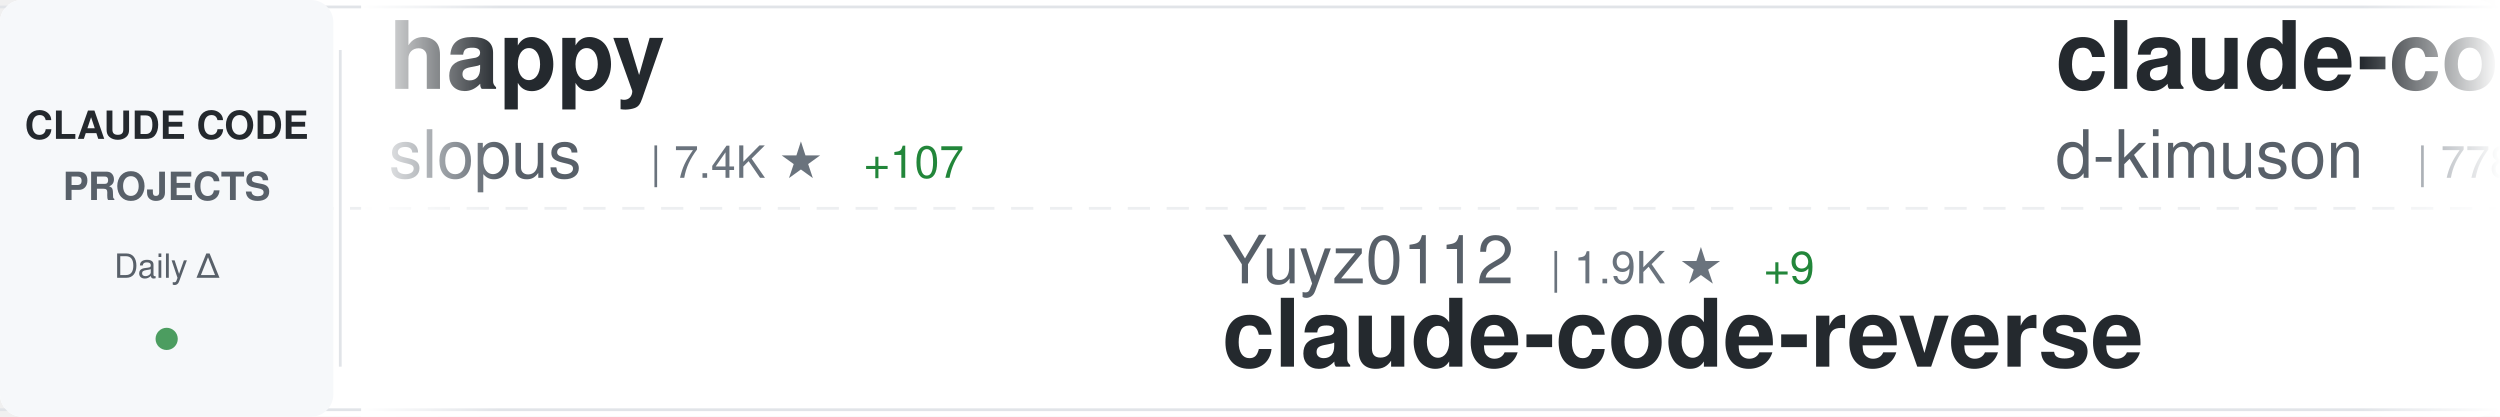
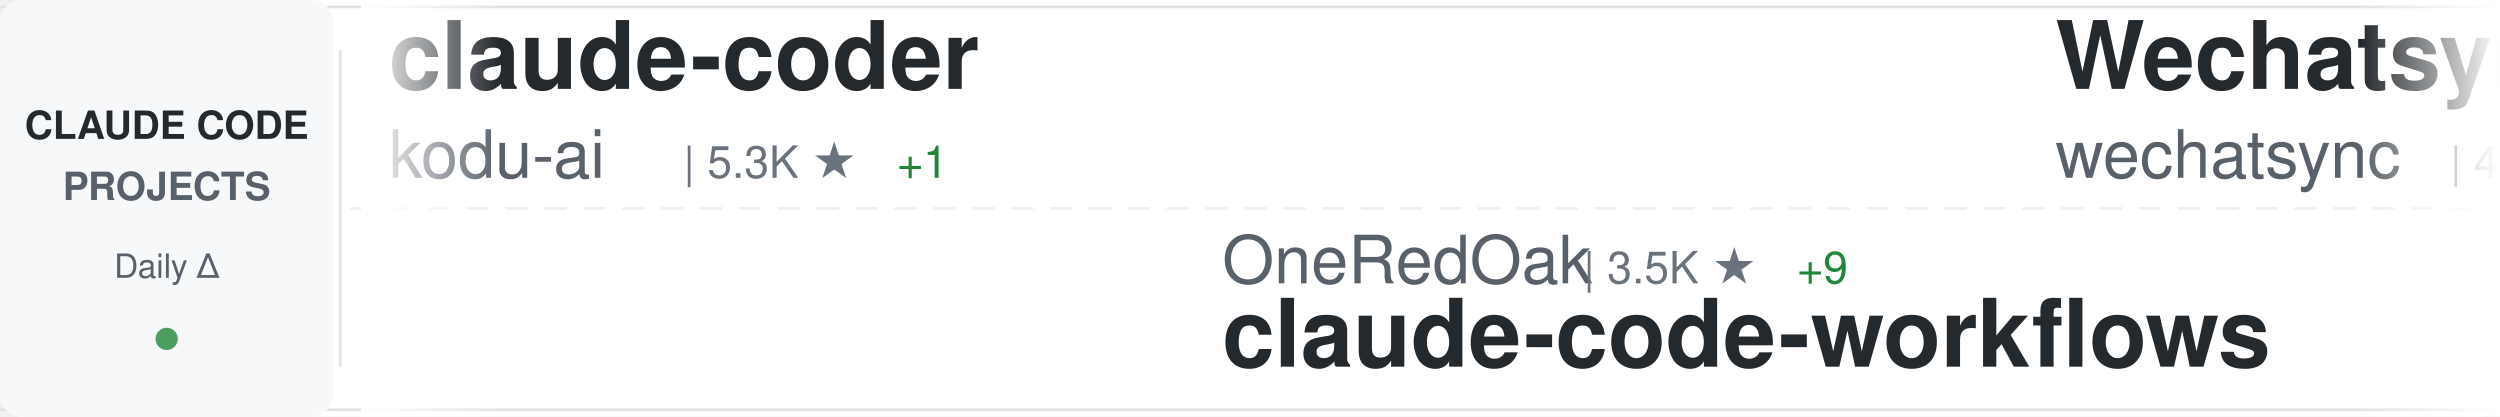
<svg xmlns="http://www.w3.org/2000/svg" width="900" height="150">
  <defs>
    <linearGradient id="awesomeLeftFade" x1="0%" y1="0%" x2="100%" y2="0%">
      <stop offset="0%" style="stop-color:#ffffff;stop-opacity:1" />
      <stop offset="100%" style="stop-color:#ffffff;stop-opacity:0" />
    </linearGradient>
    <linearGradient id="awesomeRightFade" x1="0%" y1="0%" x2="100%" y2="0%">
      <stop offset="0%" style="stop-color:#ffffff;stop-opacity:0" />
      <stop offset="100%" style="stop-color:#ffffff;stop-opacity:1" />
    </linearGradient>
  </defs>
  <rect width="900" height="150" fill="#ffffff" rx="8" />
  <rect x="0" y="2" width="900" height="1" fill="#e1e4e8" />
  <rect x="0" y="147" width="900" height="1" fill="#e1e4e8" />
  <line x1="0" y1="75" x2="900" y2="75" stroke="#e1e4e8" stroke-width="1" stroke-dasharray="8 6" opacity="0.6" />
  <rect x="0" y="0" width="120" height="150" fill="#f6f8fa" rx="8" />
  <text x="60" y="50" font-family="-apple-system, BlinkMacSystemFont, 'Segoe UI', Helvetica, Arial, sans-serif" font-size="14" font-weight="600" fill="#24292e" text-anchor="middle">CLAUDE CODE</text>
  <text x="60" y="72" font-family="-apple-system, BlinkMacSystemFont, 'Segoe UI', Helvetica, Arial, sans-serif" font-size="14" font-weight="600" fill="#586069" text-anchor="middle">PROJECTS</text>
  <text x="60" y="100" font-family="-apple-system, BlinkMacSystemFont, 'Segoe UI', Helvetica, Arial, sans-serif" font-size="12" font-weight="500" fill="#586069" text-anchor="middle">Daily Δ</text>
  <circle cx="60" cy="122" r="4" fill="#22863a" opacity="0.8" />
  <rect x="122" y="18" width="1" height="114" fill="#e1e4e8" />
  <clipPath id="awesomeTickerClip">
    <rect x="130" y="0" width="770" height="150" />
  </clipPath>
  <g clip-path="url(#awesomeTickerClip)">
    <g id="awesomeTickerItems">
      <animateTransform attributeName="transform" attributeType="XML" type="translate" from="0 0" to="-3000 0" dur="54s" repeatCount="indefinite" />
      <g transform="translate(0, 0)">
-         <text x="140" y="32" font-family="-apple-system, BlinkMacSystemFont, 'Segoe UI', Helvetica, Arial, sans-serif" font-size="34" font-weight="600" fill="#24292e">happy</text>
-         <text x="140" y="64" font-family="-apple-system, BlinkMacSystemFont, 'Segoe UI', Helvetica, Arial, sans-serif" font-size="24" font-weight="400" fill="#586069">slopus</text>
-         <text x="234" y="64" font-family="-apple-system, BlinkMacSystemFont, 'Segoe UI', Helvetica, Arial, sans-serif" font-size="16" font-weight="500" fill="#6a737d">| 7.4K ★</text>
-         <text x="311" y="64" font-family="-apple-system, BlinkMacSystemFont, 'Segoe UI', Helvetica, Arial, sans-serif" font-size="16" font-weight="500" fill="#22863a"> +107</text>
+         <text x="140" y="32" font-family="-apple-system, BlinkMacSystemFont, 'Segoe UI', Helvetica, Arial, sans-serif" font-size="34" font-weight="600" fill="#24292e">claude-coder</text>
+         <text x="140" y="64" font-family="-apple-system, BlinkMacSystemFont, 'Segoe UI', Helvetica, Arial, sans-serif" font-size="24" font-weight="400" fill="#586069">kodu-ai</text>
+         <text x="246" y="64" font-family="-apple-system, BlinkMacSystemFont, 'Segoe UI', Helvetica, Arial, sans-serif" font-size="16" font-weight="500" fill="#6a737d">| 5.3K ★</text>
+         <text x="323" y="64" font-family="-apple-system, BlinkMacSystemFont, 'Segoe UI', Helvetica, Arial, sans-serif" font-size="16" font-weight="500" fill="#22863a"> +1</text>
      </g>
      <g transform="translate(300, 0)">
-         <text x="140" y="102" font-family="-apple-system, BlinkMacSystemFont, 'Segoe UI', Helvetica, Arial, sans-serif" font-size="24" font-weight="400" fill="#586069">Yuyz0112</text>
-         <text x="258" y="102" font-family="-apple-system, BlinkMacSystemFont, 'Segoe UI', Helvetica, Arial, sans-serif" font-size="16" font-weight="500" fill="#6a737d">| 1.9K ★</text>
-         <text x="335" y="102" font-family="-apple-system, BlinkMacSystemFont, 'Segoe UI', Helvetica, Arial, sans-serif" font-size="16" font-weight="500" fill="#22863a"> +9</text>
-         <text x="140" y="132" font-family="-apple-system, BlinkMacSystemFont, 'Segoe UI', Helvetica, Arial, sans-serif" font-size="34" font-weight="600" fill="#24292e">claude-code-reverse</text>
+         <text x="140" y="102" font-family="-apple-system, BlinkMacSystemFont, 'Segoe UI', Helvetica, Arial, sans-serif" font-size="24" font-weight="400" fill="#586069">OneRedOak</text>
+         <text x="270" y="102" font-family="-apple-system, BlinkMacSystemFont, 'Segoe UI', Helvetica, Arial, sans-serif" font-size="16" font-weight="500" fill="#6a737d">| 3.5K ★</text>
+         <text x="347" y="102" font-family="-apple-system, BlinkMacSystemFont, 'Segoe UI', Helvetica, Arial, sans-serif" font-size="16" font-weight="500" fill="#22863a"> +9</text>
+         <text x="140" y="132" font-family="-apple-system, BlinkMacSystemFont, 'Segoe UI', Helvetica, Arial, sans-serif" font-size="34" font-weight="600" fill="#24292e">claude-code-workflows</text>
      </g>
      <g transform="translate(600, 0)">
-         <text x="140" y="32" font-family="-apple-system, BlinkMacSystemFont, 'Segoe UI', Helvetica, Arial, sans-serif" font-size="34" font-weight="600" fill="#24292e">claude-code-viewer</text>
-         <text x="140" y="64" font-family="-apple-system, BlinkMacSystemFont, 'Segoe UI', Helvetica, Arial, sans-serif" font-size="24" font-weight="400" fill="#586069">d-kimuson</text>
-         <text x="270" y="64" font-family="-apple-system, BlinkMacSystemFont, 'Segoe UI', Helvetica, Arial, sans-serif" font-size="16" font-weight="500" fill="#6a737d">| 778 ★</text>
-         <text x="338" y="64" font-family="-apple-system, BlinkMacSystemFont, 'Segoe UI', Helvetica, Arial, sans-serif" font-size="16" font-weight="500" fill="#22863a"> +3</text>
+         <text x="140" y="32" font-family="-apple-system, BlinkMacSystemFont, 'Segoe UI', Helvetica, Arial, sans-serif" font-size="34" font-weight="600" fill="#24292e">Wechatsync</text>
+         <text x="140" y="64" font-family="-apple-system, BlinkMacSystemFont, 'Segoe UI', Helvetica, Arial, sans-serif" font-size="24" font-weight="400" fill="#586069">wechatsync</text>
+         <text x="282" y="64" font-family="-apple-system, BlinkMacSystemFont, 'Segoe UI', Helvetica, Arial, sans-serif" font-size="16" font-weight="500" fill="#6a737d">| 4.7K ★</text>
+         <text x="359" y="64" font-family="-apple-system, BlinkMacSystemFont, 'Segoe UI', Helvetica, Arial, sans-serif" font-size="16" font-weight="500" fill="#22863a"> +8</text>
      </g>
      <g transform="translate(900, 0)">
-         <text x="140" y="102" font-family="-apple-system, BlinkMacSystemFont, 'Segoe UI', Helvetica, Arial, sans-serif" font-size="24" font-weight="400" fill="#586069">UfoMiao</text>
-         <text x="246" y="102" font-family="-apple-system, BlinkMacSystemFont, 'Segoe UI', Helvetica, Arial, sans-serif" font-size="16" font-weight="500" fill="#6a737d">| 5.2K ★</text>
-         <text x="323" y="102" font-family="-apple-system, BlinkMacSystemFont, 'Segoe UI', Helvetica, Arial, sans-serif" font-size="16" font-weight="500" fill="#22863a"> +13</text>
-         <text x="140" y="132" font-family="-apple-system, BlinkMacSystemFont, 'Segoe UI', Helvetica, Arial, sans-serif" font-size="34" font-weight="600" fill="#24292e">zcf</text>
+         <text x="140" y="102" font-family="-apple-system, BlinkMacSystemFont, 'Segoe UI', Helvetica, Arial, sans-serif" font-size="24" font-weight="400" fill="#586069">catlog22</text>
+         <text x="258" y="102" font-family="-apple-system, BlinkMacSystemFont, 'Segoe UI', Helvetica, Arial, sans-serif" font-size="16" font-weight="500" fill="#6a737d">| 979 ★</text>
+         <text x="326" y="102" font-family="-apple-system, BlinkMacSystemFont, 'Segoe UI', Helvetica, Arial, sans-serif" font-size="16" font-weight="500" fill="#22863a"> +21</text>
+         <text x="140" y="132" font-family="-apple-system, BlinkMacSystemFont, 'Segoe UI', Helvetica, Arial, sans-serif" font-size="34" font-weight="600" fill="#24292e">Claude-Code-Workflow</text>
      </g>
      <g transform="translate(1200, 0)">
-         <text x="140" y="32" font-family="-apple-system, BlinkMacSystemFont, 'Segoe UI', Helvetica, Arial, sans-serif" font-size="34" font-weight="600" fill="#24292e">opencode</text>
-         <text x="140" y="64" font-family="-apple-system, BlinkMacSystemFont, 'Segoe UI', Helvetica, Arial, sans-serif" font-size="24" font-weight="400" fill="#586069">anomalyco</text>
-         <text x="270" y="64" font-family="-apple-system, BlinkMacSystemFont, 'Segoe UI', Helvetica, Arial, sans-serif" font-size="16" font-weight="500" fill="#6a737d">| 70.5K ★</text>
-         <text x="356" y="64" font-family="-apple-system, BlinkMacSystemFont, 'Segoe UI', Helvetica, Arial, sans-serif" font-size="16" font-weight="500" fill="#22863a"> +2.2K</text>
+         <text x="140" y="32" font-family="-apple-system, BlinkMacSystemFont, 'Segoe UI', Helvetica, Arial, sans-serif" font-size="34" font-weight="600" fill="#24292e">claude-code-base-action</text>
+         <text x="140" y="64" font-family="-apple-system, BlinkMacSystemFont, 'Segoe UI', Helvetica, Arial, sans-serif" font-size="24" font-weight="400" fill="#586069">anthropics</text>
+         <text x="282" y="64" font-family="-apple-system, BlinkMacSystemFont, 'Segoe UI', Helvetica, Arial, sans-serif" font-size="16" font-weight="500" fill="#6a737d">| 557 ★</text>
+         <text x="350" y="64" font-family="-apple-system, BlinkMacSystemFont, 'Segoe UI', Helvetica, Arial, sans-serif" font-size="16" font-weight="500" fill="#22863a"> +2</text>
      </g>
      <g transform="translate(1500, 0)">
-         <text x="140" y="102" font-family="-apple-system, BlinkMacSystemFont, 'Segoe UI', Helvetica, Arial, sans-serif" font-size="24" font-weight="400" fill="#586069">jarrodwatts</text>
-         <text x="294" y="102" font-family="-apple-system, BlinkMacSystemFont, 'Segoe UI', Helvetica, Arial, sans-serif" font-size="16" font-weight="500" fill="#6a737d">| 784 ★</text>
-         <text x="362" y="102" font-family="-apple-system, BlinkMacSystemFont, 'Segoe UI', Helvetica, Arial, sans-serif" font-size="16" font-weight="500" fill="#22863a"> +15</text>
-         <text x="140" y="132" font-family="-apple-system, BlinkMacSystemFont, 'Segoe UI', Helvetica, Arial, sans-serif" font-size="34" font-weight="600" fill="#24292e">claude-code-config</text>
+         <text x="140" y="102" font-family="-apple-system, BlinkMacSystemFont, 'Segoe UI', Helvetica, Arial, sans-serif" font-size="24" font-weight="400" fill="#586069">kepano</text>
+         <text x="234" y="102" font-family="-apple-system, BlinkMacSystemFont, 'Segoe UI', Helvetica, Arial, sans-serif" font-size="16" font-weight="500" fill="#6a737d">| 6.5K ★</text>
+         <text x="311" y="102" font-family="-apple-system, BlinkMacSystemFont, 'Segoe UI', Helvetica, Arial, sans-serif" font-size="16" font-weight="500" fill="#22863a"> +193</text>
+         <text x="140" y="132" font-family="-apple-system, BlinkMacSystemFont, 'Segoe UI', Helvetica, Arial, sans-serif" font-size="34" font-weight="600" fill="#24292e">obsidian-skills</text>
      </g>
      <g transform="translate(1800, 0)">
-         <text x="140" y="32" font-family="-apple-system, BlinkMacSystemFont, 'Segoe UI', Helvetica, Arial, sans-serif" font-size="34" font-weight="600" fill="#24292e">agents</text>
-         <text x="140" y="64" font-family="-apple-system, BlinkMacSystemFont, 'Segoe UI', Helvetica, Arial, sans-serif" font-size="24" font-weight="400" fill="#586069">wshobson</text>
-         <text x="258" y="64" font-family="-apple-system, BlinkMacSystemFont, 'Segoe UI', Helvetica, Arial, sans-serif" font-size="16" font-weight="500" fill="#6a737d">| 25.5K ★</text>
-         <text x="344" y="64" font-family="-apple-system, BlinkMacSystemFont, 'Segoe UI', Helvetica, Arial, sans-serif" font-size="16" font-weight="500" fill="#22863a"> +118</text>
+         <text x="140" y="32" font-family="-apple-system, BlinkMacSystemFont, 'Segoe UI', Helvetica, Arial, sans-serif" font-size="34" font-weight="600" fill="#24292e">claude-code</text>
+         <text x="140" y="64" font-family="-apple-system, BlinkMacSystemFont, 'Segoe UI', Helvetica, Arial, sans-serif" font-size="24" font-weight="400" fill="#586069">anthropics</text>
+         <text x="282" y="64" font-family="-apple-system, BlinkMacSystemFont, 'Segoe UI', Helvetica, Arial, sans-serif" font-size="16" font-weight="500" fill="#6a737d">| 56.8K ★</text>
+         <text x="368" y="64" font-family="-apple-system, BlinkMacSystemFont, 'Segoe UI', Helvetica, Arial, sans-serif" font-size="16" font-weight="500" fill="#22863a"> +396</text>
      </g>
      <g transform="translate(2100, 0)">
-         <text x="140" y="102" font-family="-apple-system, BlinkMacSystemFont, 'Segoe UI', Helvetica, Arial, sans-serif" font-size="24" font-weight="400" fill="#586069">musistudio</text>
-         <text x="282" y="102" font-family="-apple-system, BlinkMacSystemFont, 'Segoe UI', Helvetica, Arial, sans-serif" font-size="16" font-weight="500" fill="#6a737d">| 25.7K ★</text>
-         <text x="368" y="102" font-family="-apple-system, BlinkMacSystemFont, 'Segoe UI', Helvetica, Arial, sans-serif" font-size="16" font-weight="500" fill="#22863a"> +134</text>
-         <text x="140" y="132" font-family="-apple-system, BlinkMacSystemFont, 'Segoe UI', Helvetica, Arial, sans-serif" font-size="34" font-weight="600" fill="#24292e">claude-code-router</text>
+         <text x="140" y="102" font-family="-apple-system, BlinkMacSystemFont, 'Segoe UI', Helvetica, Arial, sans-serif" font-size="24" font-weight="400" fill="#586069">peterkrueck</text>
+         <text x="294" y="102" font-family="-apple-system, BlinkMacSystemFont, 'Segoe UI', Helvetica, Arial, sans-serif" font-size="16" font-weight="500" fill="#6a737d">| 1.3K ★</text>
+         <text x="371" y="102" font-family="-apple-system, BlinkMacSystemFont, 'Segoe UI', Helvetica, Arial, sans-serif" font-size="16" font-weight="500" fill="#22863a"> +1</text>
+         <text x="140" y="132" font-family="-apple-system, BlinkMacSystemFont, 'Segoe UI', Helvetica, Arial, sans-serif" font-size="34" font-weight="600" fill="#24292e">Claude-Code-Development-...</text>
      </g>
      <g transform="translate(2400, 0)">
-         <text x="140" y="32" font-family="-apple-system, BlinkMacSystemFont, 'Segoe UI', Helvetica, Arial, sans-serif" font-size="34" font-weight="600" fill="#24292e">claude-code-hooks-master...</text>
-         <text x="140" y="64" font-family="-apple-system, BlinkMacSystemFont, 'Segoe UI', Helvetica, Arial, sans-serif" font-size="24" font-weight="400" fill="#586069">disler</text>
-         <text x="234" y="64" font-family="-apple-system, BlinkMacSystemFont, 'Segoe UI', Helvetica, Arial, sans-serif" font-size="16" font-weight="500" fill="#6a737d">| 2.1K ★</text>
-         <text x="311" y="64" font-family="-apple-system, BlinkMacSystemFont, 'Segoe UI', Helvetica, Arial, sans-serif" font-size="16" font-weight="500" fill="#22863a"> +2</text>
+         <text x="140" y="32" font-family="-apple-system, BlinkMacSystemFont, 'Segoe UI', Helvetica, Arial, sans-serif" font-size="34" font-weight="600" fill="#24292e">learn-claude-code</text>
+         <text x="140" y="64" font-family="-apple-system, BlinkMacSystemFont, 'Segoe UI', Helvetica, Arial, sans-serif" font-size="24" font-weight="400" fill="#586069">shareAI-lab</text>
+         <text x="294" y="64" font-family="-apple-system, BlinkMacSystemFont, 'Segoe UI', Helvetica, Arial, sans-serif" font-size="16" font-weight="500" fill="#6a737d">| 14.3K ★</text>
+         <text x="380" y="64" font-family="-apple-system, BlinkMacSystemFont, 'Segoe UI', Helvetica, Arial, sans-serif" font-size="16" font-weight="500" fill="#22863a"> +95</text>
      </g>
      <g transform="translate(2700, 0)">
-         <text x="140" y="102" font-family="-apple-system, BlinkMacSystemFont, 'Segoe UI', Helvetica, Arial, sans-serif" font-size="24" font-weight="400" fill="#586069">coleam00</text>
-         <text x="258" y="102" font-family="-apple-system, BlinkMacSystemFont, 'Segoe UI', Helvetica, Arial, sans-serif" font-size="16" font-weight="500" fill="#6a737d">| 12.2K ★</text>
-         <text x="344" y="102" font-family="-apple-system, BlinkMacSystemFont, 'Segoe UI', Helvetica, Arial, sans-serif" font-size="16" font-weight="500" fill="#22863a"> +11</text>
-         <text x="140" y="132" font-family="-apple-system, BlinkMacSystemFont, 'Segoe UI', Helvetica, Arial, sans-serif" font-size="34" font-weight="600" fill="#24292e">context-engineering-intr...</text>
+         <text x="140" y="102" font-family="-apple-system, BlinkMacSystemFont, 'Segoe UI', Helvetica, Arial, sans-serif" font-size="24" font-weight="400" fill="#586069">frankbria</text>
+         <text x="270" y="102" font-family="-apple-system, BlinkMacSystemFont, 'Segoe UI', Helvetica, Arial, sans-serif" font-size="16" font-weight="500" fill="#6a737d">| 3.1K ★</text>
+         <text x="347" y="102" font-family="-apple-system, BlinkMacSystemFont, 'Segoe UI', Helvetica, Arial, sans-serif" font-size="16" font-weight="500" fill="#22863a"> +253</text>
+         <text x="140" y="132" font-family="-apple-system, BlinkMacSystemFont, 'Segoe UI', Helvetica, Arial, sans-serif" font-size="34" font-weight="600" fill="#24292e">ralph-claude-code</text>
      </g>
      <g transform="translate(3000, 0)">
-         <text x="140" y="32" font-family="-apple-system, BlinkMacSystemFont, 'Segoe UI', Helvetica, Arial, sans-serif" font-size="34" font-weight="600" fill="#24292e">happy</text>
-         <text x="140" y="64" font-family="-apple-system, BlinkMacSystemFont, 'Segoe UI', Helvetica, Arial, sans-serif" font-size="24" font-weight="400" fill="#586069">slopus</text>
-         <text x="234" y="64" font-family="-apple-system, BlinkMacSystemFont, 'Segoe UI', Helvetica, Arial, sans-serif" font-size="16" font-weight="500" fill="#6a737d">| 7.4K ★</text>
-         <text x="311" y="64" font-family="-apple-system, BlinkMacSystemFont, 'Segoe UI', Helvetica, Arial, sans-serif" font-size="16" font-weight="500" fill="#22863a"> +107</text>
+         <text x="140" y="32" font-family="-apple-system, BlinkMacSystemFont, 'Segoe UI', Helvetica, Arial, sans-serif" font-size="34" font-weight="600" fill="#24292e">claude-coder</text>
+         <text x="140" y="64" font-family="-apple-system, BlinkMacSystemFont, 'Segoe UI', Helvetica, Arial, sans-serif" font-size="24" font-weight="400" fill="#586069">kodu-ai</text>
+         <text x="246" y="64" font-family="-apple-system, BlinkMacSystemFont, 'Segoe UI', Helvetica, Arial, sans-serif" font-size="16" font-weight="500" fill="#6a737d">| 5.3K ★</text>
+         <text x="323" y="64" font-family="-apple-system, BlinkMacSystemFont, 'Segoe UI', Helvetica, Arial, sans-serif" font-size="16" font-weight="500" fill="#22863a"> +1</text>
      </g>
      <g transform="translate(3300, 0)">
-         <text x="140" y="102" font-family="-apple-system, BlinkMacSystemFont, 'Segoe UI', Helvetica, Arial, sans-serif" font-size="24" font-weight="400" fill="#586069">Yuyz0112</text>
-         <text x="258" y="102" font-family="-apple-system, BlinkMacSystemFont, 'Segoe UI', Helvetica, Arial, sans-serif" font-size="16" font-weight="500" fill="#6a737d">| 1.9K ★</text>
-         <text x="335" y="102" font-family="-apple-system, BlinkMacSystemFont, 'Segoe UI', Helvetica, Arial, sans-serif" font-size="16" font-weight="500" fill="#22863a"> +9</text>
-         <text x="140" y="132" font-family="-apple-system, BlinkMacSystemFont, 'Segoe UI', Helvetica, Arial, sans-serif" font-size="34" font-weight="600" fill="#24292e">claude-code-reverse</text>
+         <text x="140" y="102" font-family="-apple-system, BlinkMacSystemFont, 'Segoe UI', Helvetica, Arial, sans-serif" font-size="24" font-weight="400" fill="#586069">OneRedOak</text>
+         <text x="270" y="102" font-family="-apple-system, BlinkMacSystemFont, 'Segoe UI', Helvetica, Arial, sans-serif" font-size="16" font-weight="500" fill="#6a737d">| 3.5K ★</text>
+         <text x="347" y="102" font-family="-apple-system, BlinkMacSystemFont, 'Segoe UI', Helvetica, Arial, sans-serif" font-size="16" font-weight="500" fill="#22863a"> +9</text>
+         <text x="140" y="132" font-family="-apple-system, BlinkMacSystemFont, 'Segoe UI', Helvetica, Arial, sans-serif" font-size="34" font-weight="600" fill="#24292e">claude-code-workflows</text>
      </g>
      <g transform="translate(3600, 0)">
-         <text x="140" y="32" font-family="-apple-system, BlinkMacSystemFont, 'Segoe UI', Helvetica, Arial, sans-serif" font-size="34" font-weight="600" fill="#24292e">claude-code-viewer</text>
-         <text x="140" y="64" font-family="-apple-system, BlinkMacSystemFont, 'Segoe UI', Helvetica, Arial, sans-serif" font-size="24" font-weight="400" fill="#586069">d-kimuson</text>
-         <text x="270" y="64" font-family="-apple-system, BlinkMacSystemFont, 'Segoe UI', Helvetica, Arial, sans-serif" font-size="16" font-weight="500" fill="#6a737d">| 778 ★</text>
-         <text x="338" y="64" font-family="-apple-system, BlinkMacSystemFont, 'Segoe UI', Helvetica, Arial, sans-serif" font-size="16" font-weight="500" fill="#22863a"> +3</text>
+         <text x="140" y="32" font-family="-apple-system, BlinkMacSystemFont, 'Segoe UI', Helvetica, Arial, sans-serif" font-size="34" font-weight="600" fill="#24292e">Wechatsync</text>
+         <text x="140" y="64" font-family="-apple-system, BlinkMacSystemFont, 'Segoe UI', Helvetica, Arial, sans-serif" font-size="24" font-weight="400" fill="#586069">wechatsync</text>
+         <text x="282" y="64" font-family="-apple-system, BlinkMacSystemFont, 'Segoe UI', Helvetica, Arial, sans-serif" font-size="16" font-weight="500" fill="#6a737d">| 4.7K ★</text>
+         <text x="359" y="64" font-family="-apple-system, BlinkMacSystemFont, 'Segoe UI', Helvetica, Arial, sans-serif" font-size="16" font-weight="500" fill="#22863a"> +8</text>
      </g>
      <g transform="translate(3900, 0)">
-         <text x="140" y="102" font-family="-apple-system, BlinkMacSystemFont, 'Segoe UI', Helvetica, Arial, sans-serif" font-size="24" font-weight="400" fill="#586069">UfoMiao</text>
-         <text x="246" y="102" font-family="-apple-system, BlinkMacSystemFont, 'Segoe UI', Helvetica, Arial, sans-serif" font-size="16" font-weight="500" fill="#6a737d">| 5.2K ★</text>
-         <text x="323" y="102" font-family="-apple-system, BlinkMacSystemFont, 'Segoe UI', Helvetica, Arial, sans-serif" font-size="16" font-weight="500" fill="#22863a"> +13</text>
-         <text x="140" y="132" font-family="-apple-system, BlinkMacSystemFont, 'Segoe UI', Helvetica, Arial, sans-serif" font-size="34" font-weight="600" fill="#24292e">zcf</text>
+         <text x="140" y="102" font-family="-apple-system, BlinkMacSystemFont, 'Segoe UI', Helvetica, Arial, sans-serif" font-size="24" font-weight="400" fill="#586069">catlog22</text>
+         <text x="258" y="102" font-family="-apple-system, BlinkMacSystemFont, 'Segoe UI', Helvetica, Arial, sans-serif" font-size="16" font-weight="500" fill="#6a737d">| 979 ★</text>
+         <text x="326" y="102" font-family="-apple-system, BlinkMacSystemFont, 'Segoe UI', Helvetica, Arial, sans-serif" font-size="16" font-weight="500" fill="#22863a"> +21</text>
+         <text x="140" y="132" font-family="-apple-system, BlinkMacSystemFont, 'Segoe UI', Helvetica, Arial, sans-serif" font-size="34" font-weight="600" fill="#24292e">Claude-Code-Workflow</text>
      </g>
    </g>
  </g>
  <rect x="130" y="0" width="50" height="150" fill="url(#awesomeLeftFade)" />
  <rect x="850" y="0" width="50" height="150" fill="url(#awesomeRightFade)" />
</svg>
